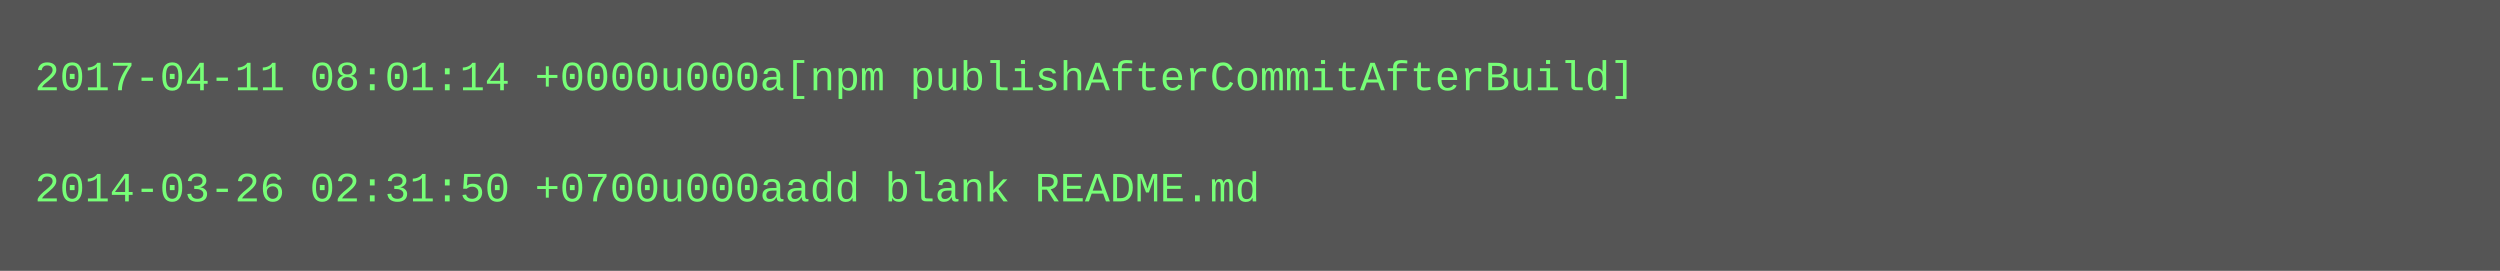
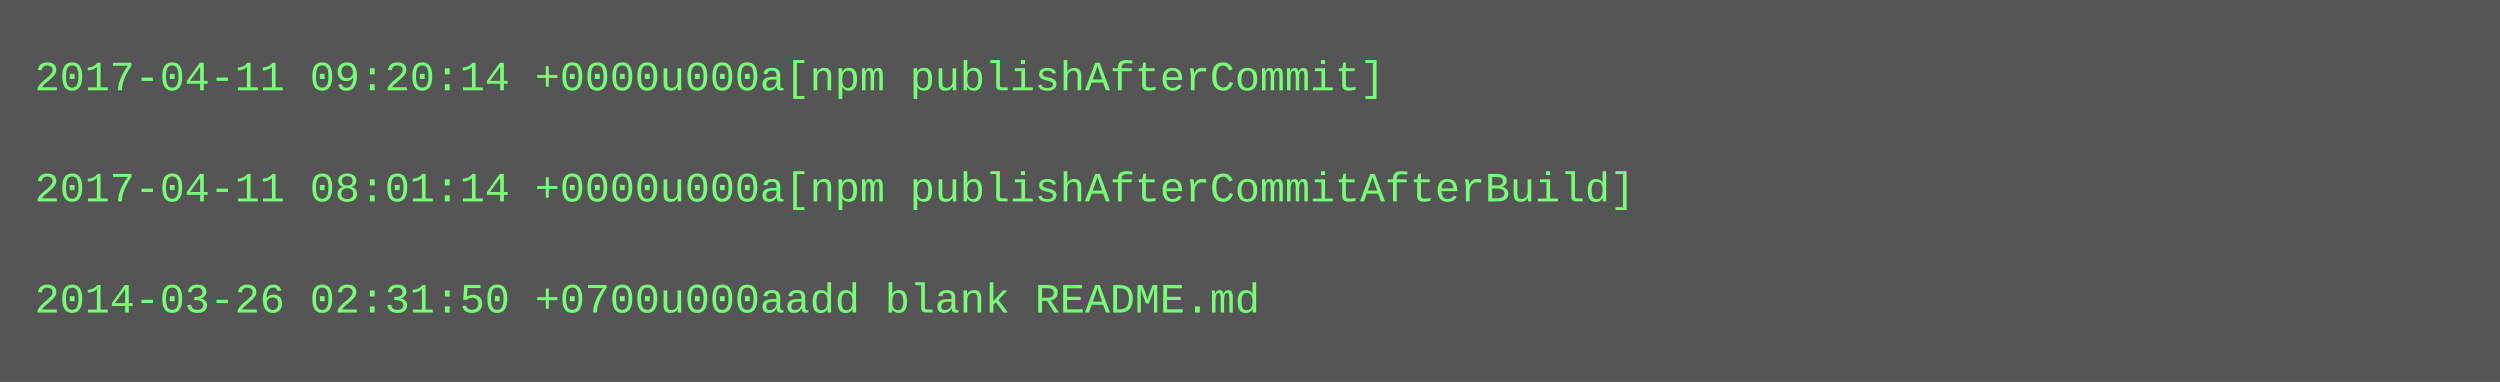
- <svg xmlns="http://www.w3.org/2000/svg" height="78" width="720">
-   <rect height="78" fill="#555" width="720" />
+ <svg xmlns="http://www.w3.org/2000/svg" height="110" width="720">
+   <rect height="110" fill="#555" width="720" />
  <text fill="#7f7" font-family="Courier New" font-size="12" xml:space="preserve">
-     <tspan x="10" y="26">2017-04-11 08:01:14 +0000u000a[npm publishAfterCommitAfterBuild]</tspan>
+     <tspan x="10" y="26">2017-04-11 09:20:14 +0000u000a[npm publishAfterCommit]</tspan>
    <tspan x="10" y="42" />
-     <tspan x="10" y="58">2014-03-26 02:31:50 +0700u000aadd blank README.md</tspan>
+     <tspan x="10" y="58">2017-04-11 08:01:14 +0000u000a[npm publishAfterCommitAfterBuild]</tspan>
+     <tspan x="10" y="74" />
+     <tspan x="10" y="90">2014-03-26 02:31:50 +0700u000aadd blank README.md</tspan>
  </text>
</svg>
